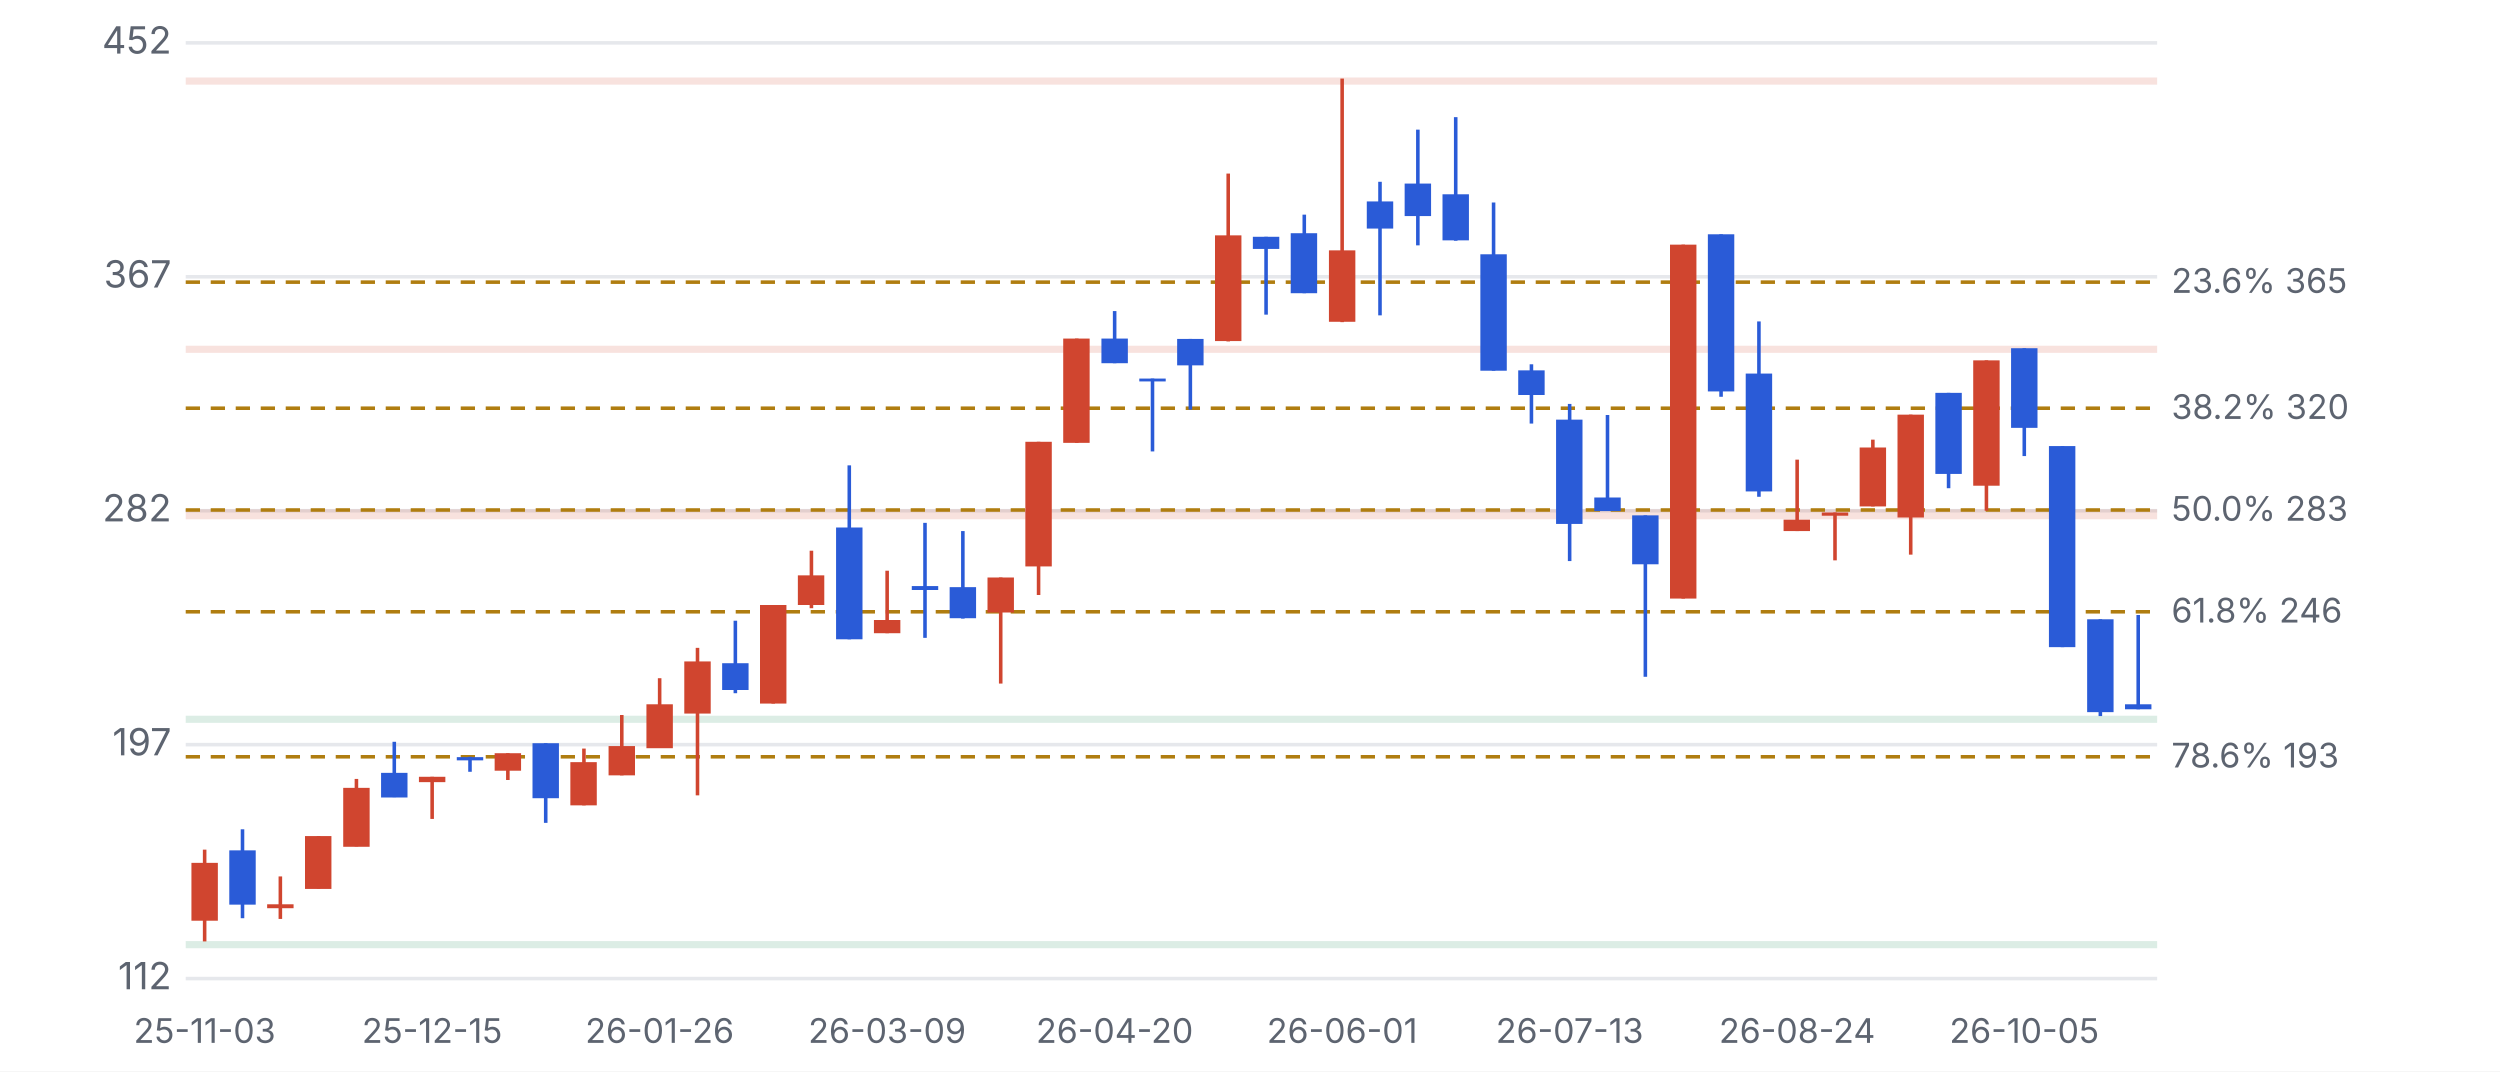
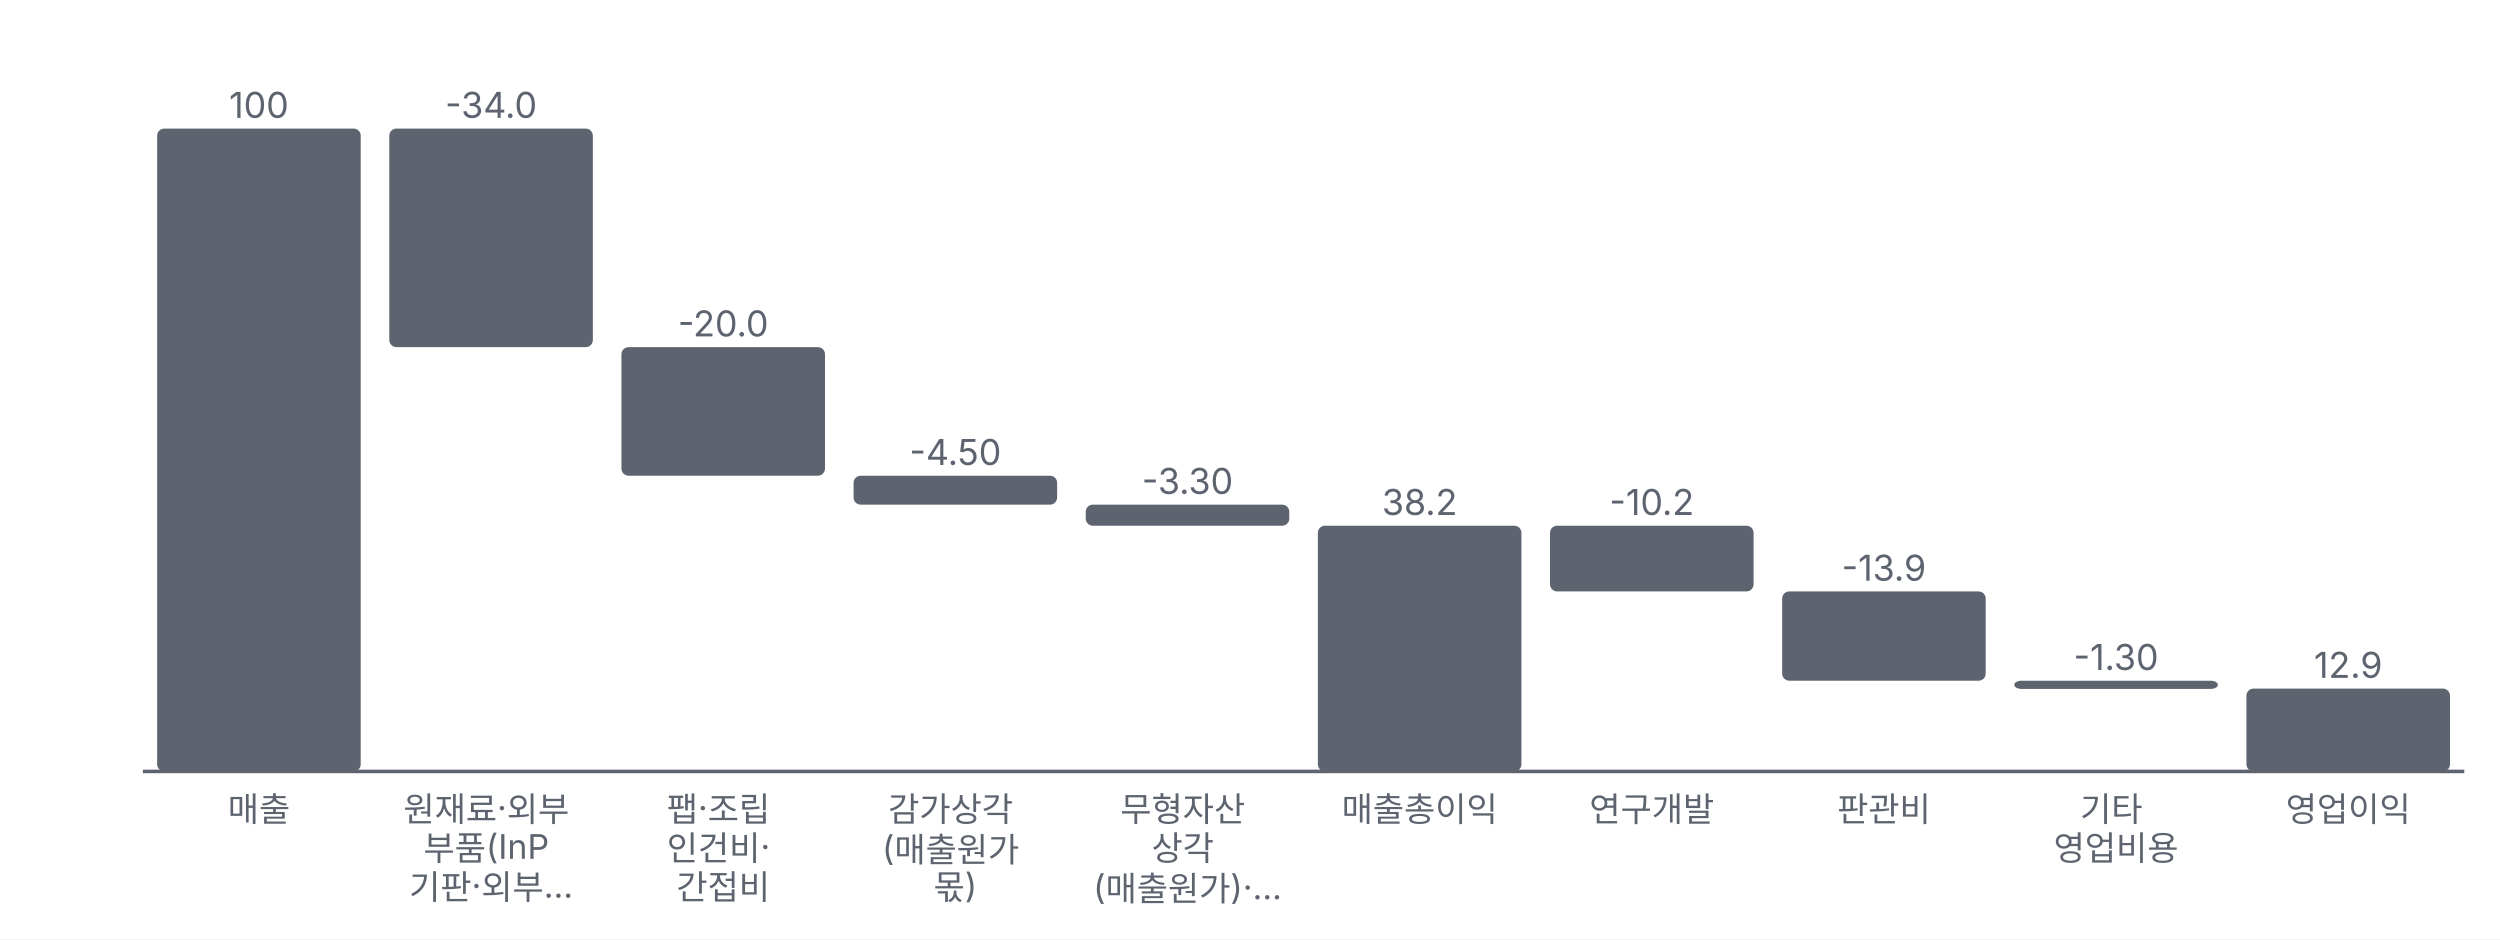
- <svg xmlns="http://www.w3.org/2000/svg" viewBox="0 0 700 300" width="700" height="300">
+ <svg xmlns="http://www.w3.org/2000/svg" viewBox="0 0 700 263" width="700" height="263">
  <style>text{fill:#5d6470;font-size:10.5px;font-family:-apple-system,'Apple SD Gothic Neo','Malgun Gothic',sans-serif}</style>
  <rect width="100%" height="100%" fill="#ffffff" />
  <g transform="translate(0,0)">
-     <line x1="52" x2="604" y1="274.0" y2="274.0" stroke="#e6e8ec" />
-     <text x="48" y="277.0" text-anchor="end">112</text>
-     <line x1="52" x2="604" y1="208.5" y2="208.5" stroke="#e6e8ec" />
-     <text x="48" y="211.5" text-anchor="end">197</text>
-     <line x1="52" x2="604" y1="143.0" y2="143.0" stroke="#e6e8ec" />
-     <text x="48" y="146.0" text-anchor="end">282</text>
-     <line x1="52" x2="604" y1="77.5" y2="77.5" stroke="#e6e8ec" />
-     <text x="48" y="80.5" text-anchor="end">367</text>
-     <line x1="52" x2="604" y1="12.0" y2="12.0" stroke="#e6e8ec" />
-     <text x="48" y="15.0" text-anchor="end">452</text>
-     <rect x="52" y="200.4" width="552" height="2.0" fill="#1f8a5b" opacity="0.16" />
-     <rect x="52" y="263.5" width="552" height="2.0" fill="#1f8a5b" opacity="0.16" />
-     <rect x="52" y="142.6" width="552" height="2.8" fill="#d0452f" opacity="0.16" />
-     <rect x="52" y="96.8" width="552" height="2.0" fill="#d0452f" opacity="0.16" />
-     <rect x="52" y="21.7" width="552" height="2.0" fill="#d0452f" opacity="0.16" />
-     <line x1="52" x2="604" y1="79.0" y2="79.0" stroke="#b07d10" stroke-dasharray="4 3" />
-     <text x="608" y="82.0" style="font-size:9.5px">23.6% 365</text>
-     <line x1="52" x2="604" y1="114.3" y2="114.3" stroke="#b07d10" stroke-dasharray="4 3" />
-     <text x="608" y="117.3" style="font-size:9.5px">38.2% 320</text>
-     <line x1="52" x2="604" y1="142.8" y2="142.8" stroke="#b07d10" stroke-dasharray="4 3" />
-     <text x="608" y="145.8" style="font-size:9.5px">50.0% 283</text>
-     <line x1="52" x2="604" y1="171.3" y2="171.3" stroke="#b07d10" stroke-dasharray="4 3" />
-     <text x="608" y="174.3" style="font-size:9.5px">61.8% 246</text>
-     <line x1="52" x2="604" y1="211.9" y2="211.9" stroke="#b07d10" stroke-dasharray="4 3" />
-     <text x="608" y="214.9" style="font-size:9.5px">78.6% 193</text>
-     <line x1="57.3" x2="57.3" y1="237.9" y2="263.6" stroke="#d0452f" />
-     <rect x="53.6" y="241.6" width="7.4" height="16.2" fill="#d0452f" />
-     <text x="57.3" y="292" text-anchor="middle" style="font-size:9.5px">25-11-03</text>
-     <line x1="67.9" x2="67.9" y1="232.2" y2="257.1" stroke="#2a5bd7" />
-     <rect x="64.2" y="238.1" width="7.4" height="15.2" fill="#2a5bd7" />
-     <line x1="78.5" x2="78.5" y1="245.4" y2="257.3" stroke="#d0452f" />
-     <rect x="74.8" y="253.2" width="7.4" height="1.1" fill="#d0452f" />
-     <line x1="89.2" x2="89.2" y1="234.1" y2="248.8" stroke="#d0452f" />
-     <rect x="85.4" y="234.1" width="7.4" height="14.8" fill="#d0452f" />
-     <line x1="99.8" x2="99.8" y1="218.1" y2="237.0" stroke="#d0452f" />
-     <rect x="96.1" y="220.6" width="7.4" height="16.5" fill="#d0452f" />
-     <line x1="110.4" x2="110.4" y1="207.7" y2="223.2" stroke="#2a5bd7" />
-     <rect x="106.7" y="216.4" width="7.4" height="6.9" fill="#2a5bd7" />
-     <line x1="121.0" x2="121.0" y1="217.5" y2="229.3" stroke="#d0452f" />
-     <rect x="117.3" y="217.5" width="7.4" height="1.5" fill="#d0452f" />
-     <text x="121.0" y="292" text-anchor="middle" style="font-size:9.5px">25-12-15</text>
-     <line x1="131.6" x2="131.6" y1="211.9" y2="216.1" stroke="#2a5bd7" />
-     <rect x="127.9" y="212.0" width="7.4" height="0.9" fill="#2a5bd7" />
-     <line x1="142.2" x2="142.2" y1="210.9" y2="218.4" stroke="#d0452f" />
-     <rect x="138.5" y="210.9" width="7.4" height="4.9" fill="#d0452f" />
-     <line x1="152.8" x2="152.8" y1="208.1" y2="230.4" stroke="#2a5bd7" />
-     <rect x="149.1" y="208.1" width="7.4" height="15.4" fill="#2a5bd7" />
-     <line x1="163.5" x2="163.5" y1="209.6" y2="225.5" stroke="#d0452f" />
-     <rect x="159.7" y="213.4" width="7.4" height="12.1" fill="#d0452f" />
-     <line x1="174.1" x2="174.1" y1="200.2" y2="217.1" stroke="#d0452f" />
-     <rect x="170.4" y="208.9" width="7.4" height="8.2" fill="#d0452f" />
-     <line x1="184.7" x2="184.7" y1="189.9" y2="209.4" stroke="#d0452f" />
-     <rect x="181.0" y="197.2" width="7.4" height="12.3" fill="#d0452f" />
-     <text x="184.7" y="292" text-anchor="middle" style="font-size:9.5px">26-01-26</text>
-     <line x1="195.3" x2="195.3" y1="181.4" y2="222.7" stroke="#d0452f" />
-     <rect x="191.6" y="185.2" width="7.4" height="14.6" fill="#d0452f" />
-     <line x1="205.9" x2="205.9" y1="173.8" y2="194.1" stroke="#2a5bd7" />
-     <rect x="202.2" y="185.7" width="7.4" height="7.5" fill="#2a5bd7" />
-     <line x1="216.5" x2="216.5" y1="169.4" y2="197.0" stroke="#d0452f" />
-     <rect x="212.8" y="169.4" width="7.4" height="27.6" fill="#d0452f" />
-     <line x1="227.2" x2="227.2" y1="154.2" y2="170.3" stroke="#d0452f" />
-     <rect x="223.4" y="161.1" width="7.4" height="8.3" fill="#d0452f" />
-     <line x1="237.8" x2="237.8" y1="130.3" y2="179.0" stroke="#2a5bd7" />
-     <rect x="234.1" y="147.7" width="7.4" height="31.3" fill="#2a5bd7" />
-     <line x1="248.4" x2="248.4" y1="159.8" y2="177.3" stroke="#d0452f" />
-     <rect x="244.7" y="173.6" width="7.4" height="3.7" fill="#d0452f" />
-     <text x="248.4" y="292" text-anchor="middle" style="font-size:9.5px">26-03-09</text>
-     <line x1="259.0" x2="259.0" y1="146.4" y2="178.6" stroke="#2a5bd7" />
-     <rect x="255.3" y="164.1" width="7.4" height="1.1" fill="#2a5bd7" />
-     <line x1="269.6" x2="269.6" y1="148.7" y2="173.2" stroke="#2a5bd7" />
-     <rect x="265.9" y="164.4" width="7.4" height="8.7" fill="#2a5bd7" />
-     <line x1="280.2" x2="280.2" y1="161.7" y2="191.4" stroke="#d0452f" />
-     <rect x="276.5" y="161.7" width="7.4" height="9.8" fill="#d0452f" />
-     <line x1="290.8" x2="290.8" y1="123.7" y2="166.6" stroke="#d0452f" />
-     <rect x="287.1" y="123.7" width="7.4" height="34.9" fill="#d0452f" />
-     <line x1="301.5" x2="301.5" y1="94.8" y2="124.0" stroke="#d0452f" />
-     <rect x="297.7" y="94.8" width="7.4" height="29.2" fill="#d0452f" />
-     <line x1="312.1" x2="312.1" y1="87.1" y2="101.7" stroke="#2a5bd7" />
-     <rect x="308.4" y="94.8" width="7.4" height="6.9" fill="#2a5bd7" />
-     <text x="312.1" y="292" text-anchor="middle" style="font-size:9.5px">26-04-20</text>
-     <line x1="322.7" x2="322.7" y1="106.0" y2="126.4" stroke="#2a5bd7" />
-     <rect x="319.0" y="106.0" width="7.4" height="0.8" fill="#2a5bd7" />
-     <line x1="333.3" x2="333.3" y1="94.9" y2="114.7" stroke="#2a5bd7" />
-     <rect x="329.6" y="94.9" width="7.4" height="7.4" fill="#2a5bd7" />
-     <line x1="343.9" x2="343.9" y1="48.6" y2="95.6" stroke="#d0452f" />
-     <rect x="340.2" y="65.9" width="7.4" height="29.6" fill="#d0452f" />
-     <line x1="354.5" x2="354.5" y1="66.3" y2="88.1" stroke="#2a5bd7" />
-     <rect x="350.8" y="66.3" width="7.4" height="3.4" fill="#2a5bd7" />
-     <line x1="365.2" x2="365.2" y1="60.1" y2="82.1" stroke="#2a5bd7" />
-     <rect x="361.4" y="65.3" width="7.4" height="16.8" fill="#2a5bd7" />
-     <line x1="375.8" x2="375.8" y1="22.0" y2="90.2" stroke="#d0452f" />
-     <rect x="372.1" y="70.1" width="7.4" height="20.0" fill="#d0452f" />
-     <text x="375.8" y="292" text-anchor="middle" style="font-size:9.5px">26-06-01</text>
-     <line x1="386.4" x2="386.4" y1="50.9" y2="88.3" stroke="#2a5bd7" />
-     <rect x="382.7" y="56.4" width="7.4" height="7.6" fill="#2a5bd7" />
-     <line x1="397.0" x2="397.0" y1="36.3" y2="68.7" stroke="#2a5bd7" />
-     <rect x="393.3" y="51.4" width="7.4" height="9.1" fill="#2a5bd7" />
-     <line x1="407.6" x2="407.6" y1="32.8" y2="67.4" stroke="#2a5bd7" />
-     <rect x="403.9" y="54.4" width="7.4" height="12.9" fill="#2a5bd7" />
-     <line x1="418.2" x2="418.2" y1="56.7" y2="103.8" stroke="#2a5bd7" />
-     <rect x="414.5" y="71.2" width="7.4" height="32.6" fill="#2a5bd7" />
-     <line x1="428.8" x2="428.8" y1="102.0" y2="118.6" stroke="#2a5bd7" />
-     <rect x="425.1" y="103.7" width="7.4" height="6.9" fill="#2a5bd7" />
-     <line x1="439.5" x2="439.5" y1="113.1" y2="157.1" stroke="#2a5bd7" />
-     <rect x="435.7" y="117.5" width="7.4" height="29.2" fill="#2a5bd7" />
-     <text x="439.5" y="292" text-anchor="middle" style="font-size:9.5px">26-07-13</text>
-     <line x1="450.1" x2="450.1" y1="116.2" y2="143.0" stroke="#2a5bd7" />
-     <rect x="446.4" y="139.3" width="7.4" height="3.8" fill="#2a5bd7" />
-     <line x1="460.7" x2="460.7" y1="144.3" y2="189.5" stroke="#2a5bd7" />
-     <rect x="457.0" y="144.3" width="7.4" height="13.7" fill="#2a5bd7" />
-     <line x1="471.3" x2="471.3" y1="68.5" y2="167.6" stroke="#d0452f" />
-     <rect x="467.6" y="68.5" width="7.4" height="99.1" fill="#d0452f" />
-     <line x1="481.9" x2="481.9" y1="65.6" y2="111.1" stroke="#2a5bd7" />
-     <rect x="478.2" y="65.6" width="7.4" height="44.0" fill="#2a5bd7" />
-     <line x1="492.5" x2="492.5" y1="90.0" y2="139.1" stroke="#2a5bd7" />
-     <rect x="488.8" y="104.6" width="7.4" height="33.0" fill="#2a5bd7" />
-     <line x1="503.2" x2="503.2" y1="128.7" y2="148.7" stroke="#d0452f" />
-     <rect x="499.4" y="145.5" width="7.4" height="3.2" fill="#d0452f" />
-     <text x="503.2" y="292" text-anchor="middle" style="font-size:9.5px">26-08-24</text>
-     <line x1="513.8" x2="513.8" y1="143.5" y2="156.9" stroke="#d0452f" />
-     <rect x="510.1" y="143.5" width="7.4" height="0.9" fill="#d0452f" />
-     <line x1="524.4" x2="524.4" y1="123.1" y2="141.8" stroke="#d0452f" />
-     <rect x="520.7" y="125.3" width="7.4" height="16.5" fill="#d0452f" />
-     <line x1="535.0" x2="535.0" y1="116.1" y2="155.3" stroke="#d0452f" />
-     <rect x="531.3" y="116.1" width="7.4" height="28.8" fill="#d0452f" />
-     <line x1="545.6" x2="545.6" y1="110.0" y2="136.7" stroke="#2a5bd7" />
-     <rect x="541.9" y="110.0" width="7.4" height="22.7" fill="#2a5bd7" />
-     <line x1="556.2" x2="556.2" y1="100.9" y2="143.0" stroke="#d0452f" />
-     <rect x="552.5" y="100.9" width="7.4" height="35.1" fill="#d0452f" />
-     <line x1="566.8" x2="566.8" y1="97.5" y2="127.7" stroke="#2a5bd7" />
-     <rect x="563.1" y="97.5" width="7.4" height="22.3" fill="#2a5bd7" />
-     <text x="566.8" y="292" text-anchor="middle" style="font-size:9.5px">26-10-05</text>
-     <line x1="577.5" x2="577.5" y1="124.9" y2="181.2" stroke="#2a5bd7" />
-     <rect x="573.7" y="124.9" width="7.4" height="56.3" fill="#2a5bd7" />
-     <line x1="588.1" x2="588.1" y1="173.4" y2="200.5" stroke="#2a5bd7" />
-     <rect x="584.4" y="173.4" width="7.4" height="26.0" fill="#2a5bd7" />
-     <line x1="598.7" x2="598.7" y1="172.2" y2="198.6" stroke="#2a5bd7" />
-     <rect x="595.0" y="197.2" width="7.4" height="1.4" fill="#2a5bd7" />
+     <line x1="40" x2="690" y1="216.0" y2="216.0" stroke="#5d6470" />
+     <rect x="44.0" y="36.0" width="57.0" height="180.0" rx="2" fill="#5d6470" />
+     <text x="72.5" y="33.0" text-anchor="middle" style="font-size:10px">100</text>
+     <text x="72.5" y="230.0" text-anchor="middle" style="font-size:9.5px">
+       <tspan x="72.5" dy="0.0">매출</tspan>
+     </text>
+     <rect x="109.0" y="36.0" width="57.0" height="61.2" rx="2" fill="#5d6470" />
+     <text x="137.5" y="33.0" text-anchor="middle" style="font-size:10px">-34.0</text>
+     <text x="137.5" y="230.0" text-anchor="middle" style="font-size:9.5px">
+       <tspan x="137.5" dy="0.0">원재료·외부</tspan>
+       <tspan x="137.5" dy="10.9">부품(InP</tspan>
+       <tspan x="137.5" dy="10.9">기판·외부…</tspan>
+     </text>
+     <rect x="174.0" y="97.2" width="57.0" height="36.0" rx="2" fill="#5d6470" />
+     <text x="202.5" y="94.2" text-anchor="middle" style="font-size:10px">-20.0</text>
+     <text x="202.5" y="230.0" text-anchor="middle" style="font-size:9.5px">
+       <tspan x="202.5" dy="0.0">팹·조립</tspan>
+       <tspan x="202.5" dy="10.9">인건비·</tspan>
+       <tspan x="202.5" dy="10.9">간접비</tspan>
+     </text>
+     <rect x="239.0" y="133.2" width="57.0" height="8.1" rx="2" fill="#5d6470" />
+     <text x="267.5" y="130.2" text-anchor="middle" style="font-size:10px">-4.50</text>
+     <text x="267.5" y="230.0" text-anchor="middle" style="font-size:9.5px">
+       <tspan x="267.5" dy="0.0">감가상각</tspan>
+       <tspan x="267.5" dy="10.9">(매출원가</tspan>
+       <tspan x="267.5" dy="10.9">몫)</tspan>
+     </text>
+     <rect x="304.0" y="141.3" width="57.0" height="5.9" rx="2" fill="#5d6470" />
+     <text x="332.5" y="138.3" text-anchor="middle" style="font-size:10px">-3.30</text>
+     <text x="332.5" y="230.0" text-anchor="middle" style="font-size:9.5px">
+       <tspan x="332.5" dy="0.0">무형자산</tspan>
+       <tspan x="332.5" dy="10.9">상각</tspan>
+       <tspan x="332.5" dy="10.9">(매출원가)·…</tspan>
+     </text>
+     <rect x="369.0" y="147.2" width="57.0" height="68.8" rx="2" fill="#5d6470" />
+     <text x="397.5" y="144.2" text-anchor="middle" style="font-size:10px">38.2</text>
+     <text x="397.5" y="230.0" text-anchor="middle" style="font-size:9.5px">
+       <tspan x="397.5" dy="0.0">매출총이익</tspan>
+     </text>
+     <rect x="434.0" y="147.2" width="57.0" height="18.4" rx="2" fill="#5d6470" />
+     <text x="462.5" y="144.2" text-anchor="middle" style="font-size:10px">-10.2</text>
+     <text x="462.5" y="230.0" text-anchor="middle" style="font-size:9.5px">
+       <tspan x="462.5" dy="0.0">연구개발</tspan>
+     </text>
+     <rect x="499.0" y="165.6" width="57.0" height="25.0" rx="2" fill="#5d6470" />
+     <text x="527.5" y="162.6" text-anchor="middle" style="font-size:10px">-13.9</text>
+     <text x="527.5" y="230.0" text-anchor="middle" style="font-size:9.5px">
+       <tspan x="527.5" dy="0.0">판관비</tspan>
+     </text>
+     <rect x="564.0" y="190.6" width="57.0" height="2.3" rx="2" fill="#5d6470" />
+     <text x="592.5" y="187.6" text-anchor="middle" style="font-size:10px">-1.30</text>
+     <text x="592.5" y="230.0" text-anchor="middle" style="font-size:9.5px">
+       <tspan x="592.5" dy="0.0">기타</tspan>
+       <tspan x="592.5" dy="10.9">영업비용</tspan>
+     </text>
+     <rect x="629.0" y="192.8" width="57.0" height="23.2" rx="2" fill="#5d6470" />
+     <text x="657.5" y="189.8" text-anchor="middle" style="font-size:10px">12.9</text>
+     <text x="657.5" y="230.0" text-anchor="middle" style="font-size:9.5px">
+       <tspan x="657.5" dy="0.0">영업이익</tspan>
+     </text>
  </g>
</svg>
